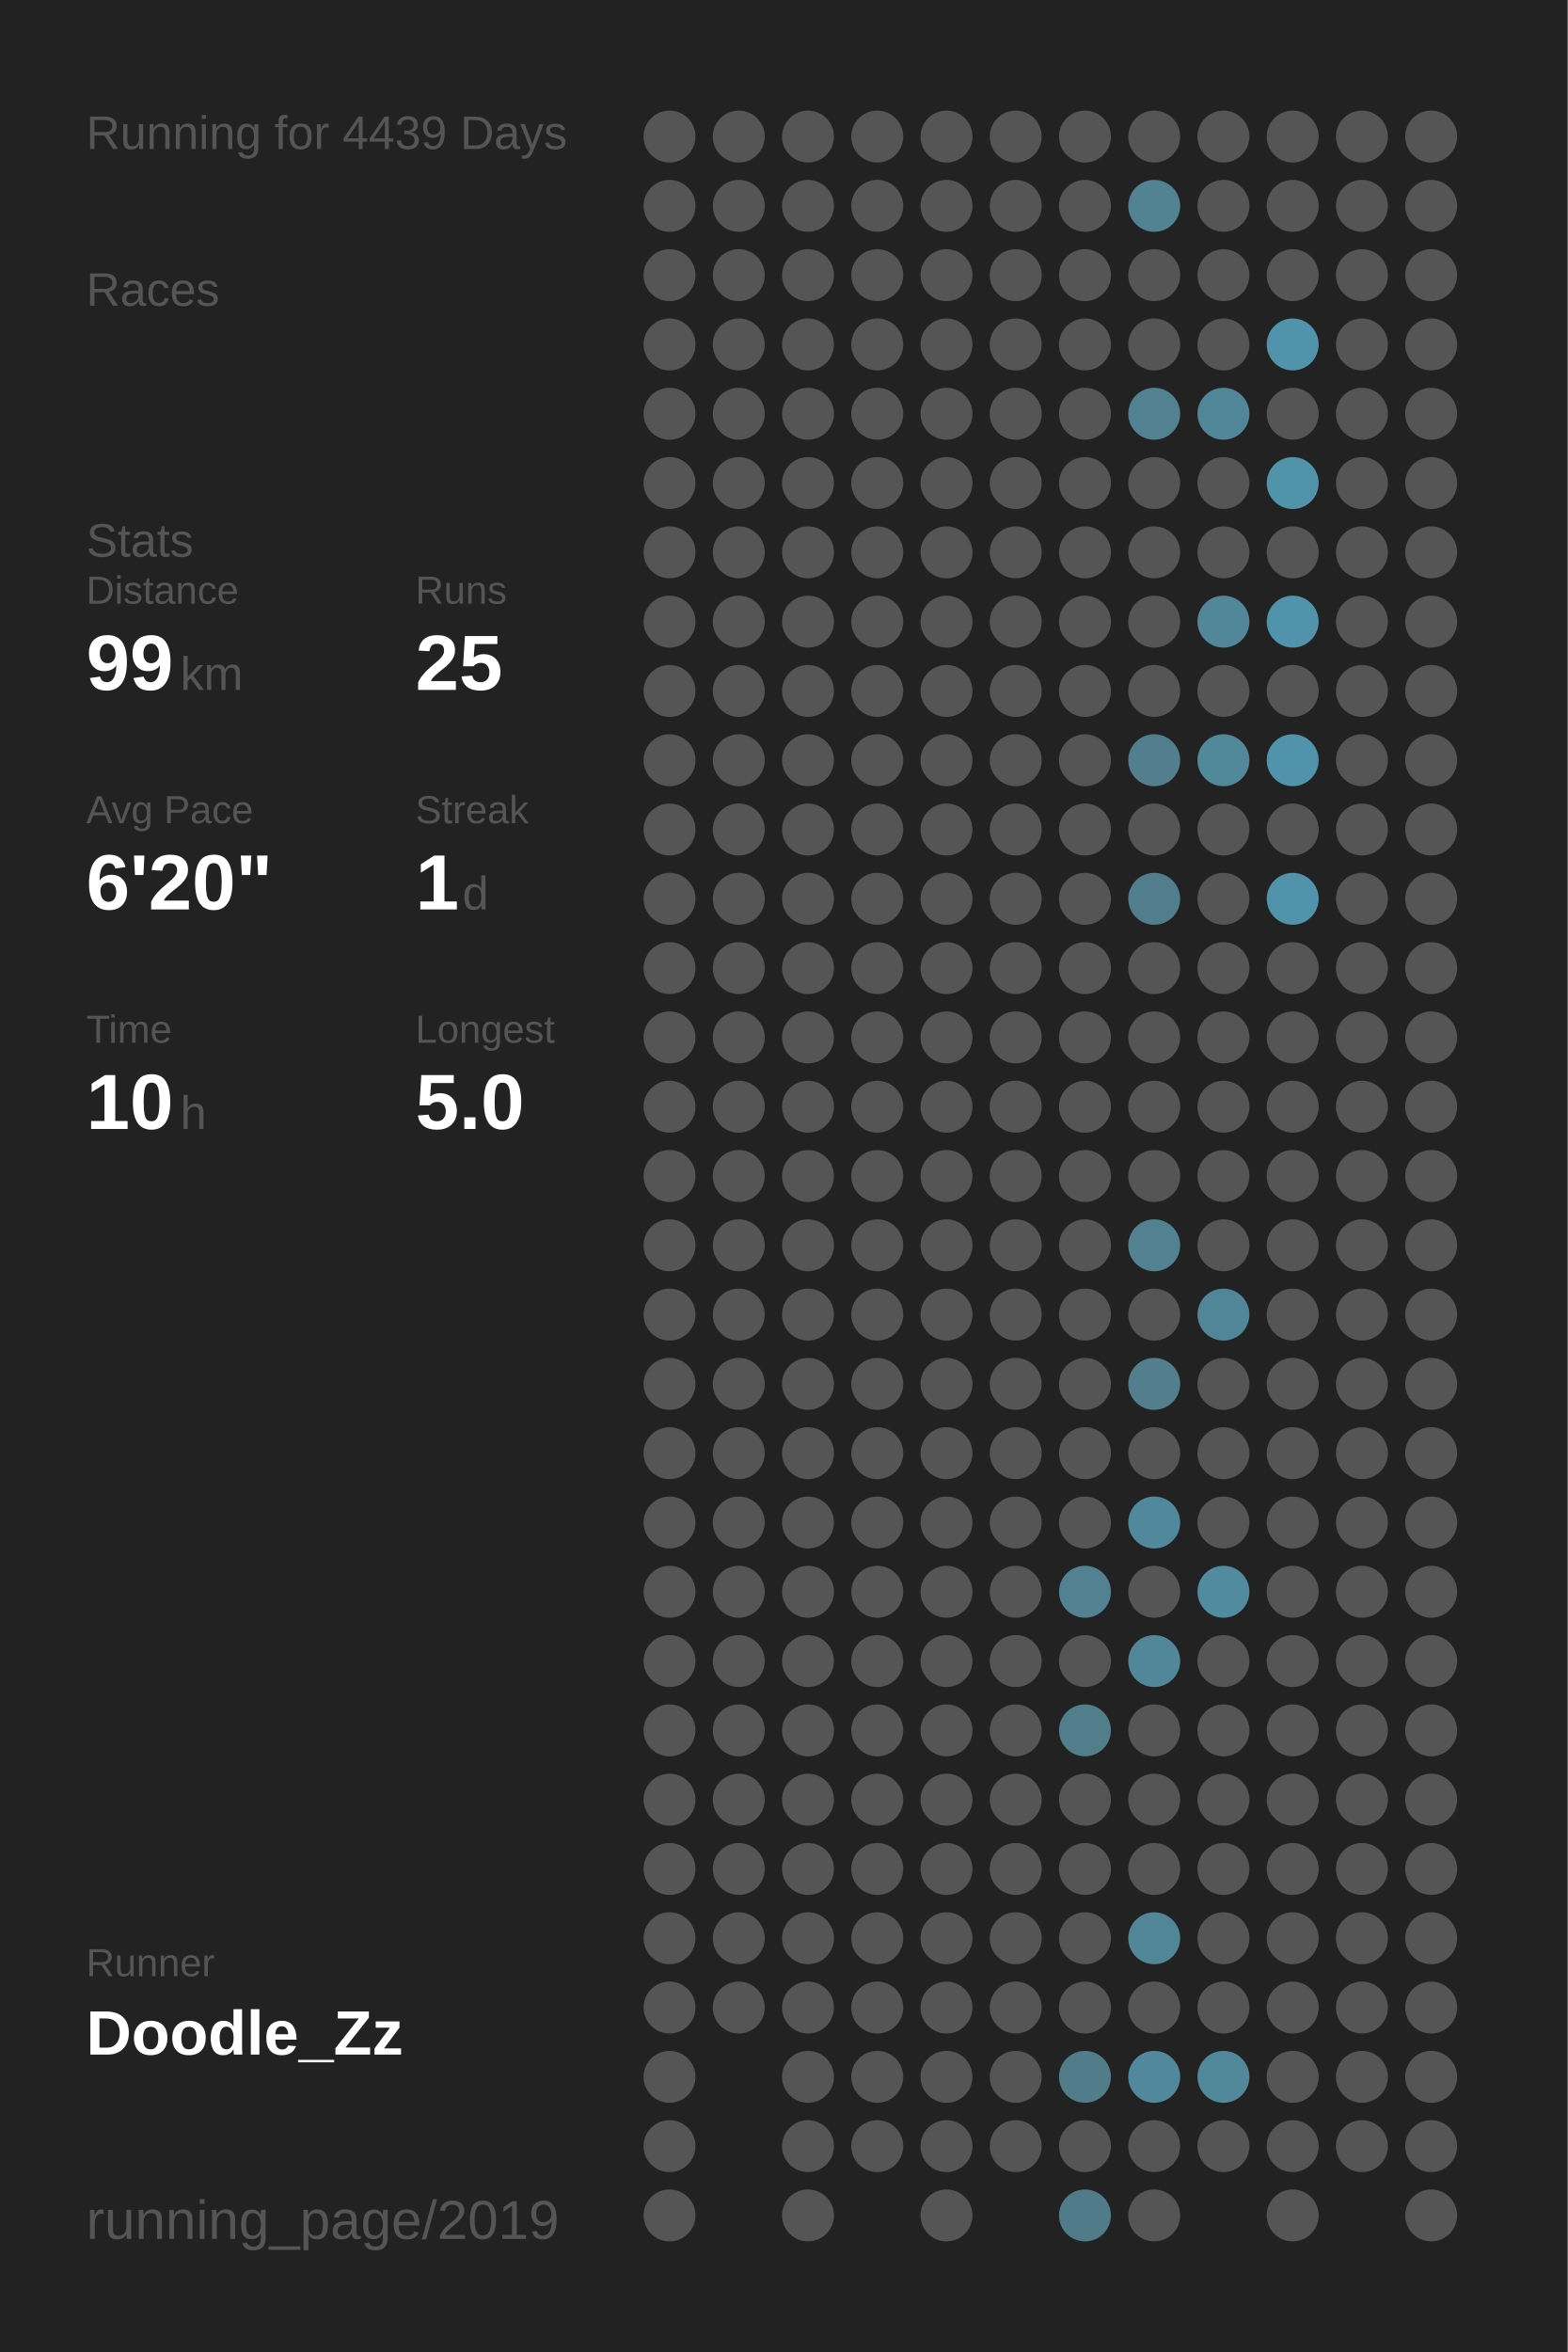
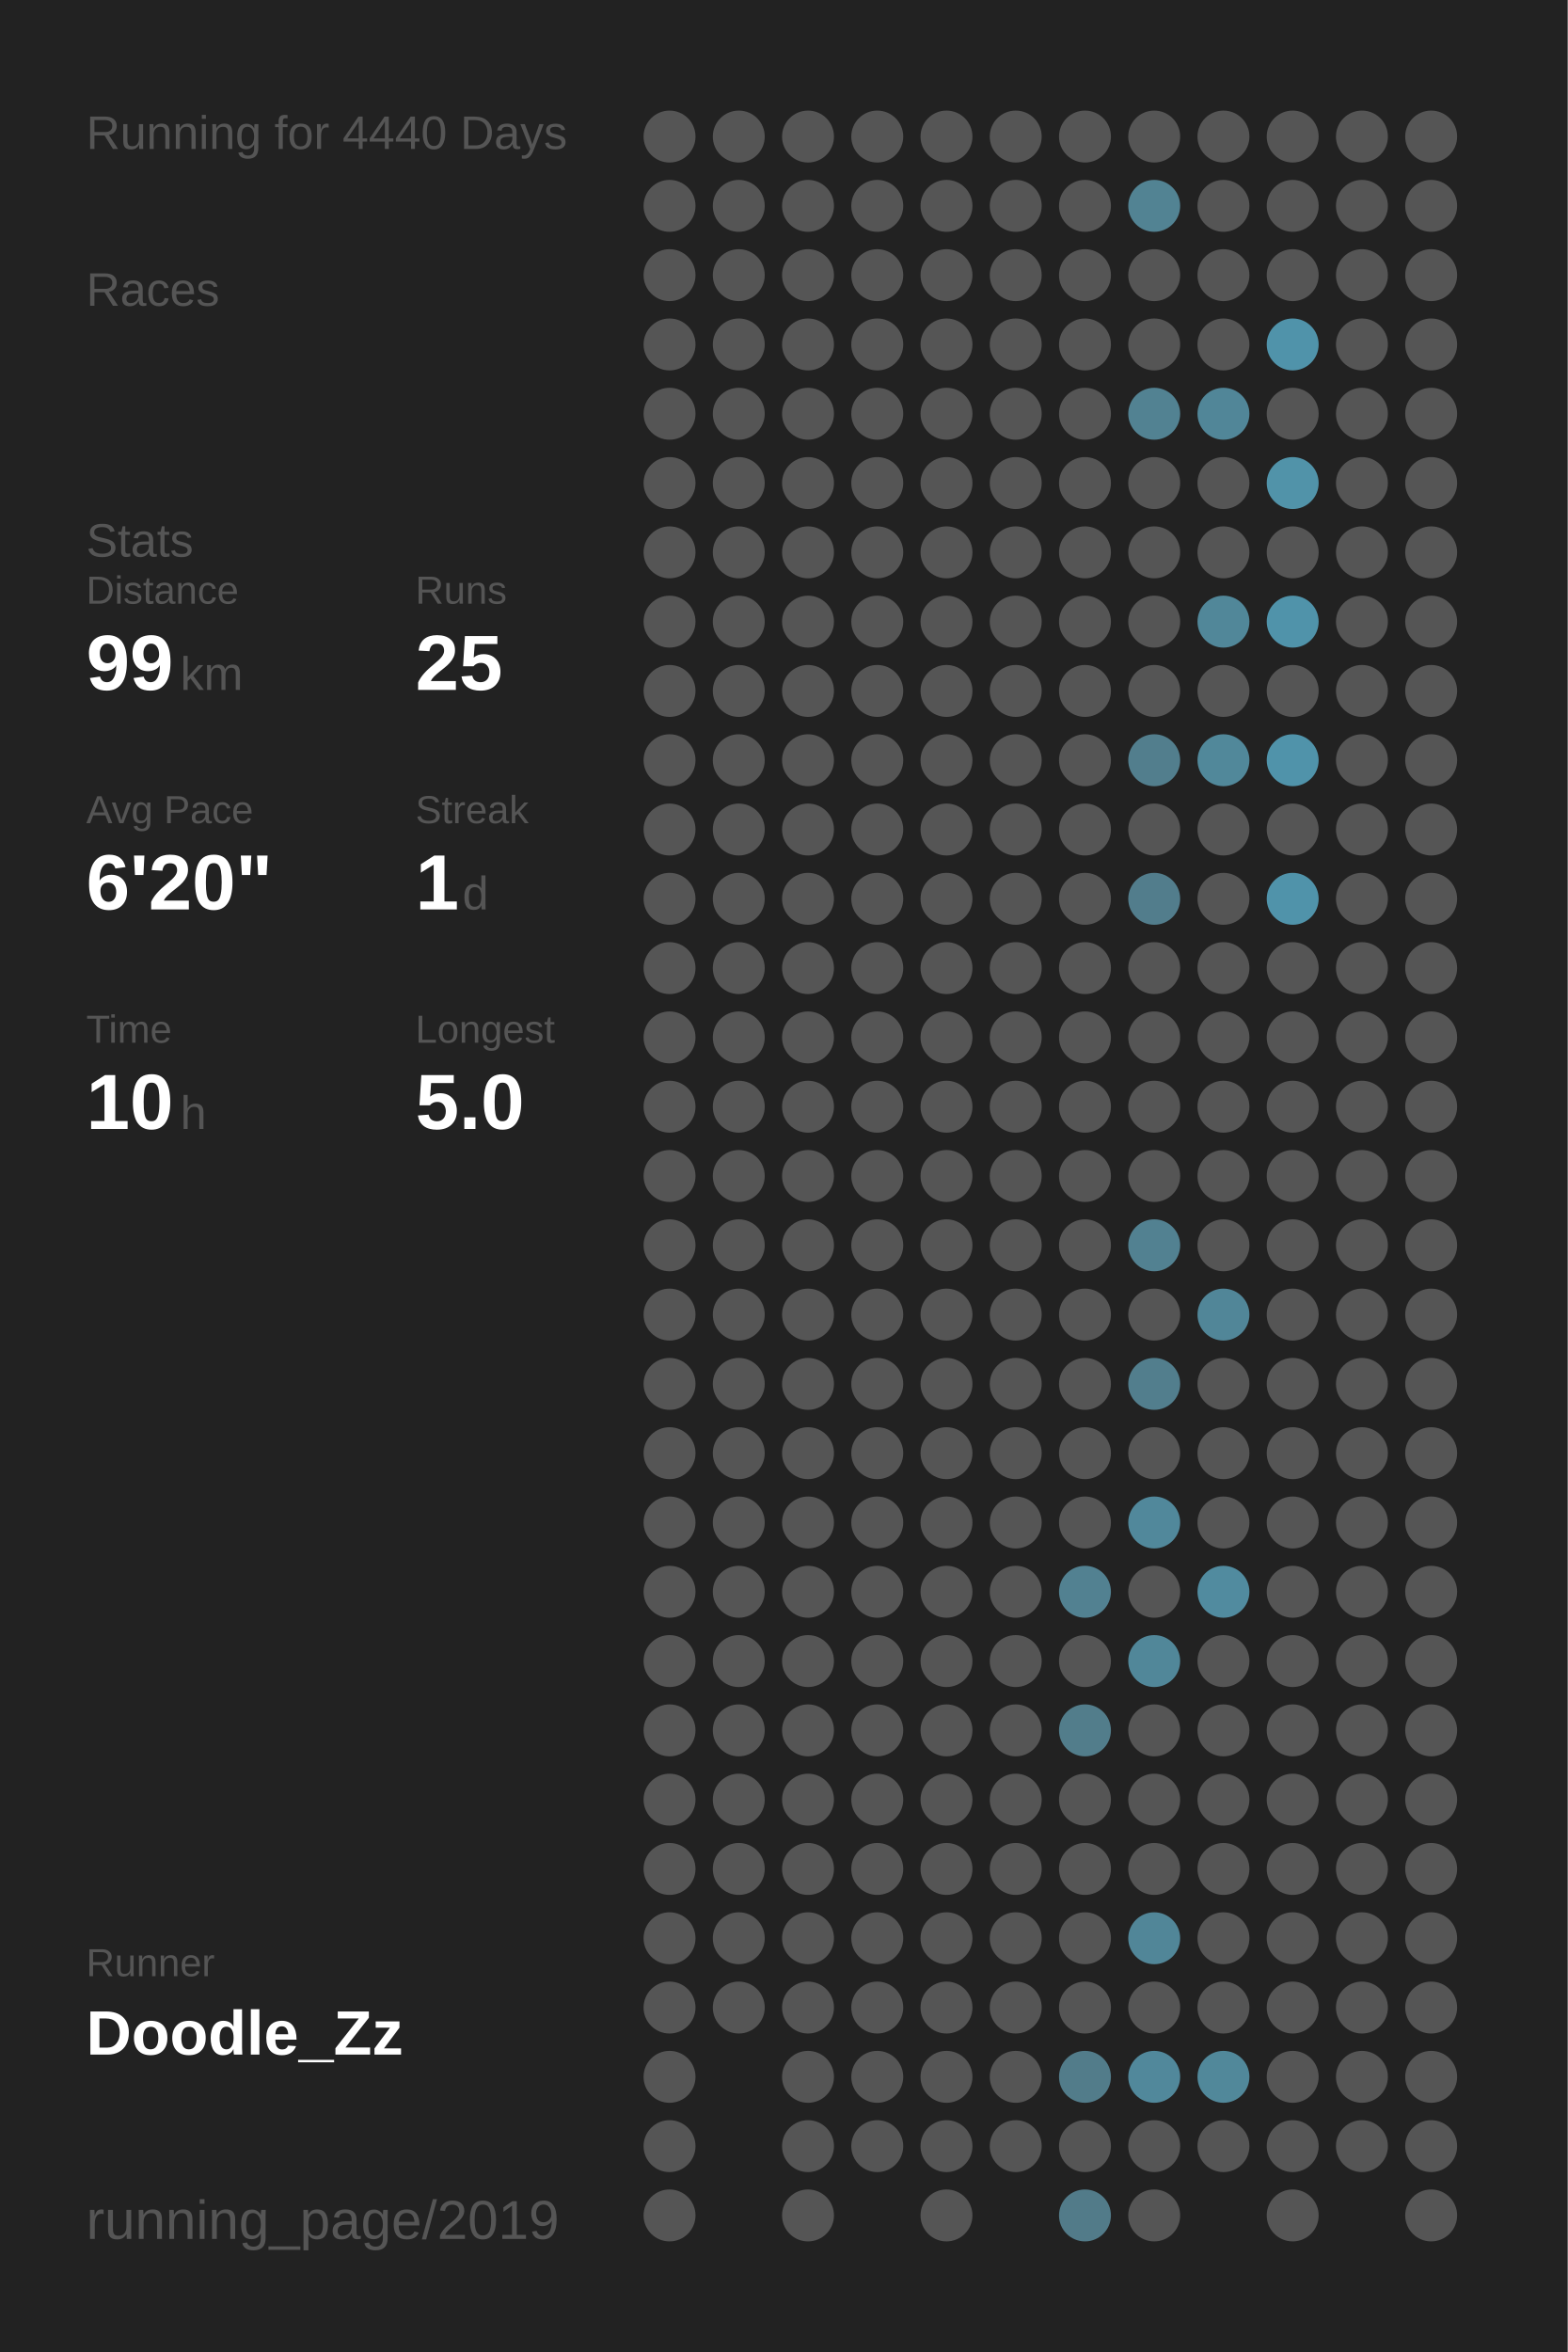
<svg xmlns="http://www.w3.org/2000/svg" baseProfile="full" height="300mm" version="1.1" viewBox="0,0,200,300" width="200mm">
  <defs />
  <rect fill="#222222" height="300" width="200" x="0" y="0" />
-   <text fill="#555555" style="font-size:6px; font-family:Arial;" x="11" y="19">Running for 4439 Days</text>
+   <text fill="#555555" style="font-size:6px; font-family:Arial;" x="11" y="19">Running for 4440 Days</text>
  <text fill="#555555" style="font-size:6px; font-family:Arial;" x="11" y="39">Races</text>
  <text fill="#555555" style="font-size:6px; font-family:Arial;" x="11" y="71">Stats</text>
  <text fill="#555555" style="font-size:5px; font-family:Arial;" x="11" y="77">Distance</text>
  <text fill="#FFFFFF" style="font-size:10px; font-family:Arial; font-weight:bold;" x="11" y="88">99</text>
  <text fill="#555555" style="font-size:6px; font-family:Arial;" x="23" y="88">km</text>
  <text fill="#555555" style="font-size:5px; font-family:Arial;" x="53" y="77">Runs</text>
  <text fill="#FFFFFF" style="font-size:10px; font-family:Arial; font-weight:bold;" x="53" y="88">25</text>
  <text fill="#555555" style="font-size:5px; font-family:Arial;" x="11" y="105">Avg Pace</text>
  <text fill="#FFFFFF" style="font-size:10px; font-family:Arial; font-weight:bold;" x="11" y="116">6'20"</text>
  <text fill="#555555" style="font-size:5px; font-family:Arial;" x="53" y="105">Streak</text>
  <text fill="#FFFFFF" style="font-size:10px; font-family:Arial; font-weight:bold;" x="53" y="116">1</text>
  <text fill="#555555" style="font-size:6px; font-family:Arial;" x="59" y="116">d</text>
  <text fill="#555555" style="font-size:5px; font-family:Arial;" x="11" y="133">Time</text>
  <text fill="#FFFFFF" style="font-size:10px; font-family:Arial; font-weight:bold;" x="11" y="144">10</text>
  <text fill="#555555" style="font-size:6px; font-family:Arial;" x="23" y="144">h</text>
  <text fill="#555555" style="font-size:5px; font-family:Arial;" x="53" y="133">Longest</text>
  <text fill="#FFFFFF" style="font-size:10px; font-family:Arial; font-weight:bold;" x="53" y="144">5.0</text>
  <text fill="#555555" style="font-size:5px; font-family:Arial;" x="11" y="252.065">Runner</text>
  <text fill="#FFFFFF" style="font-size:8px; font-family:Arial; font-weight:bold;" x="11" y="262.065">Doodle_Zz</text>
  <text fill="#555555" style="font-size:7px; font-family:Arial;" x="11" y="285.581">running_page/2019</text>
  <circle cx="85.417" cy="17.419" fill="#555555" r="3.312" />
  <circle cx="85.417" cy="26.258" fill="#555555" r="3.312" />
  <circle cx="85.417" cy="35.097" fill="#555555" r="3.312" />
  <circle cx="85.417" cy="43.935" fill="#555555" r="3.312" />
  <circle cx="85.417" cy="52.774" fill="#555555" r="3.312" />
  <circle cx="85.417" cy="61.613" fill="#555555" r="3.312" />
  <circle cx="85.417" cy="70.452" fill="#555555" r="3.312" />
  <circle cx="85.417" cy="79.29" fill="#555555" r="3.312" />
  <circle cx="85.417" cy="88.129" fill="#555555" r="3.312" />
  <circle cx="85.417" cy="96.968" fill="#555555" r="3.312" />
  <circle cx="85.417" cy="105.806" fill="#555555" r="3.312" />
  <circle cx="85.417" cy="114.645" fill="#555555" r="3.312" />
  <circle cx="85.417" cy="123.484" fill="#555555" r="3.312" />
  <circle cx="85.417" cy="132.323" fill="#555555" r="3.312" />
  <circle cx="85.417" cy="141.161" fill="#555555" r="3.312" />
  <circle cx="85.417" cy="150" fill="#555555" r="3.312" />
  <circle cx="85.417" cy="158.839" fill="#555555" r="3.312" />
  <circle cx="85.417" cy="167.677" fill="#555555" r="3.312" />
  <circle cx="85.417" cy="176.516" fill="#555555" r="3.312" />
  <circle cx="85.417" cy="185.355" fill="#555555" r="3.312" />
  <circle cx="85.417" cy="194.194" fill="#555555" r="3.312" />
  <circle cx="85.417" cy="203.032" fill="#555555" r="3.312" />
  <circle cx="85.417" cy="211.871" fill="#555555" r="3.312" />
  <circle cx="85.417" cy="220.71" fill="#555555" r="3.312" />
  <circle cx="85.417" cy="229.548" fill="#555555" r="3.312" />
  <circle cx="85.417" cy="238.387" fill="#555555" r="3.312" />
  <circle cx="85.417" cy="247.226" fill="#555555" r="3.312" />
  <circle cx="85.417" cy="256.065" fill="#555555" r="3.312" />
  <circle cx="85.417" cy="264.903" fill="#555555" r="3.312" />
  <circle cx="85.417" cy="273.742" fill="#555555" r="3.312" />
  <circle cx="85.417" cy="282.581" fill="#555555" r="3.312" />
  <circle cx="94.25" cy="17.419" fill="#555555" r="3.312" />
  <circle cx="94.25" cy="26.258" fill="#555555" r="3.312" />
  <circle cx="94.25" cy="35.097" fill="#555555" r="3.312" />
  <circle cx="94.25" cy="43.935" fill="#555555" r="3.312" />
  <circle cx="94.25" cy="52.774" fill="#555555" r="3.312" />
  <circle cx="94.25" cy="61.613" fill="#555555" r="3.312" />
  <circle cx="94.25" cy="70.452" fill="#555555" r="3.312" />
  <circle cx="94.25" cy="79.29" fill="#555555" r="3.312" />
  <circle cx="94.25" cy="88.129" fill="#555555" r="3.312" />
  <circle cx="94.25" cy="96.968" fill="#555555" r="3.312" />
  <circle cx="94.25" cy="105.806" fill="#555555" r="3.312" />
  <circle cx="94.25" cy="114.645" fill="#555555" r="3.312" />
  <circle cx="94.25" cy="123.484" fill="#555555" r="3.312" />
  <circle cx="94.25" cy="132.323" fill="#555555" r="3.312" />
  <circle cx="94.25" cy="141.161" fill="#555555" r="3.312" />
  <circle cx="94.25" cy="150" fill="#555555" r="3.312" />
  <circle cx="94.25" cy="158.839" fill="#555555" r="3.312" />
  <circle cx="94.25" cy="167.677" fill="#555555" r="3.312" />
  <circle cx="94.25" cy="176.516" fill="#555555" r="3.312" />
  <circle cx="94.25" cy="185.355" fill="#555555" r="3.312" />
  <circle cx="94.25" cy="194.194" fill="#555555" r="3.312" />
  <circle cx="94.25" cy="203.032" fill="#555555" r="3.312" />
  <circle cx="94.25" cy="211.871" fill="#555555" r="3.312" />
  <circle cx="94.25" cy="220.71" fill="#555555" r="3.312" />
  <circle cx="94.25" cy="229.548" fill="#555555" r="3.312" />
  <circle cx="94.25" cy="238.387" fill="#555555" r="3.312" />
  <circle cx="94.25" cy="247.226" fill="#555555" r="3.312" />
  <circle cx="94.25" cy="256.065" fill="#555555" r="3.312" />
  <circle cx="103.083" cy="17.419" fill="#555555" r="3.312" />
  <circle cx="103.083" cy="26.258" fill="#555555" r="3.312" />
  <circle cx="103.083" cy="35.097" fill="#555555" r="3.312" />
  <circle cx="103.083" cy="43.935" fill="#555555" r="3.312" />
  <circle cx="103.083" cy="52.774" fill="#555555" r="3.312" />
  <circle cx="103.083" cy="61.613" fill="#555555" r="3.312" />
  <circle cx="103.083" cy="70.452" fill="#555555" r="3.312" />
  <circle cx="103.083" cy="79.29" fill="#555555" r="3.312" />
  <circle cx="103.083" cy="88.129" fill="#555555" r="3.312" />
  <circle cx="103.083" cy="96.968" fill="#555555" r="3.312" />
  <circle cx="103.083" cy="105.806" fill="#555555" r="3.312" />
  <circle cx="103.083" cy="114.645" fill="#555555" r="3.312" />
  <circle cx="103.083" cy="123.484" fill="#555555" r="3.312" />
  <circle cx="103.083" cy="132.323" fill="#555555" r="3.312" />
  <circle cx="103.083" cy="141.161" fill="#555555" r="3.312" />
  <circle cx="103.083" cy="150" fill="#555555" r="3.312" />
  <circle cx="103.083" cy="158.839" fill="#555555" r="3.312" />
  <circle cx="103.083" cy="167.677" fill="#555555" r="3.312" />
  <circle cx="103.083" cy="176.516" fill="#555555" r="3.312" />
  <circle cx="103.083" cy="185.355" fill="#555555" r="3.312" />
  <circle cx="103.083" cy="194.194" fill="#555555" r="3.312" />
  <circle cx="103.083" cy="203.032" fill="#555555" r="3.312" />
  <circle cx="103.083" cy="211.871" fill="#555555" r="3.312" />
  <circle cx="103.083" cy="220.71" fill="#555555" r="3.312" />
  <circle cx="103.083" cy="229.548" fill="#555555" r="3.312" />
  <circle cx="103.083" cy="238.387" fill="#555555" r="3.312" />
  <circle cx="103.083" cy="247.226" fill="#555555" r="3.312" />
  <circle cx="103.083" cy="256.065" fill="#555555" r="3.312" />
  <circle cx="103.083" cy="264.903" fill="#555555" r="3.312" />
  <circle cx="103.083" cy="273.742" fill="#555555" r="3.312" />
  <circle cx="103.083" cy="282.581" fill="#555555" r="3.312" />
  <circle cx="111.917" cy="17.419" fill="#555555" r="3.312" />
  <circle cx="111.917" cy="26.258" fill="#555555" r="3.312" />
  <circle cx="111.917" cy="35.097" fill="#555555" r="3.312" />
  <circle cx="111.917" cy="43.935" fill="#555555" r="3.312" />
  <circle cx="111.917" cy="52.774" fill="#555555" r="3.312" />
  <circle cx="111.917" cy="61.613" fill="#555555" r="3.312" />
  <circle cx="111.917" cy="70.452" fill="#555555" r="3.312" />
  <circle cx="111.917" cy="79.29" fill="#555555" r="3.312" />
  <circle cx="111.917" cy="88.129" fill="#555555" r="3.312" />
  <circle cx="111.917" cy="96.968" fill="#555555" r="3.312" />
  <circle cx="111.917" cy="105.806" fill="#555555" r="3.312" />
  <circle cx="111.917" cy="114.645" fill="#555555" r="3.312" />
  <circle cx="111.917" cy="123.484" fill="#555555" r="3.312" />
  <circle cx="111.917" cy="132.323" fill="#555555" r="3.312" />
  <circle cx="111.917" cy="141.161" fill="#555555" r="3.312" />
  <circle cx="111.917" cy="150" fill="#555555" r="3.312" />
  <circle cx="111.917" cy="158.839" fill="#555555" r="3.312" />
  <circle cx="111.917" cy="167.677" fill="#555555" r="3.312" />
  <circle cx="111.917" cy="176.516" fill="#555555" r="3.312" />
  <circle cx="111.917" cy="185.355" fill="#555555" r="3.312" />
  <circle cx="111.917" cy="194.194" fill="#555555" r="3.312" />
  <circle cx="111.917" cy="203.032" fill="#555555" r="3.312" />
  <circle cx="111.917" cy="211.871" fill="#555555" r="3.312" />
  <circle cx="111.917" cy="220.71" fill="#555555" r="3.312" />
  <circle cx="111.917" cy="229.548" fill="#555555" r="3.312" />
  <circle cx="111.917" cy="238.387" fill="#555555" r="3.312" />
  <circle cx="111.917" cy="247.226" fill="#555555" r="3.312" />
  <circle cx="111.917" cy="256.065" fill="#555555" r="3.312" />
  <circle cx="111.917" cy="264.903" fill="#555555" r="3.312" />
  <circle cx="111.917" cy="273.742" fill="#555555" r="3.312" />
  <circle cx="120.75" cy="17.419" fill="#555555" r="3.312" />
  <circle cx="120.75" cy="26.258" fill="#555555" r="3.312" />
  <circle cx="120.75" cy="35.097" fill="#555555" r="3.312" />
  <circle cx="120.75" cy="43.935" fill="#555555" r="3.312" />
  <circle cx="120.75" cy="52.774" fill="#555555" r="3.312" />
  <circle cx="120.75" cy="61.613" fill="#555555" r="3.312" />
  <circle cx="120.75" cy="70.452" fill="#555555" r="3.312" />
  <circle cx="120.75" cy="79.29" fill="#555555" r="3.312" />
  <circle cx="120.75" cy="88.129" fill="#555555" r="3.312" />
  <circle cx="120.75" cy="96.968" fill="#555555" r="3.312" />
  <circle cx="120.75" cy="105.806" fill="#555555" r="3.312" />
  <circle cx="120.75" cy="114.645" fill="#555555" r="3.312" />
  <circle cx="120.75" cy="123.484" fill="#555555" r="3.312" />
  <circle cx="120.75" cy="132.323" fill="#555555" r="3.312" />
  <circle cx="120.75" cy="141.161" fill="#555555" r="3.312" />
  <circle cx="120.75" cy="150" fill="#555555" r="3.312" />
  <circle cx="120.75" cy="158.839" fill="#555555" r="3.312" />
  <circle cx="120.75" cy="167.677" fill="#555555" r="3.312" />
  <circle cx="120.75" cy="176.516" fill="#555555" r="3.312" />
  <circle cx="120.75" cy="185.355" fill="#555555" r="3.312" />
  <circle cx="120.75" cy="194.194" fill="#555555" r="3.312" />
  <circle cx="120.75" cy="203.032" fill="#555555" r="3.312" />
  <circle cx="120.75" cy="211.871" fill="#555555" r="3.312" />
  <circle cx="120.75" cy="220.71" fill="#555555" r="3.312" />
  <circle cx="120.75" cy="229.548" fill="#555555" r="3.312" />
  <circle cx="120.75" cy="238.387" fill="#555555" r="3.312" />
  <circle cx="120.75" cy="247.226" fill="#555555" r="3.312" />
  <circle cx="120.75" cy="256.065" fill="#555555" r="3.312" />
  <circle cx="120.75" cy="264.903" fill="#555555" r="3.312" />
  <circle cx="120.75" cy="273.742" fill="#555555" r="3.312" />
  <circle cx="120.75" cy="282.581" fill="#555555" r="3.312" />
  <circle cx="129.583" cy="17.419" fill="#555555" r="3.312" />
  <circle cx="129.583" cy="26.258" fill="#555555" r="3.312" />
  <circle cx="129.583" cy="35.097" fill="#555555" r="3.312" />
  <circle cx="129.583" cy="43.935" fill="#555555" r="3.312" />
  <circle cx="129.583" cy="52.774" fill="#555555" r="3.312" />
  <circle cx="129.583" cy="61.613" fill="#555555" r="3.312" />
  <circle cx="129.583" cy="70.452" fill="#555555" r="3.312" />
  <circle cx="129.583" cy="79.29" fill="#555555" r="3.312" />
  <circle cx="129.583" cy="88.129" fill="#555555" r="3.312" />
  <circle cx="129.583" cy="96.968" fill="#555555" r="3.312" />
  <circle cx="129.583" cy="105.806" fill="#555555" r="3.312" />
  <circle cx="129.583" cy="114.645" fill="#555555" r="3.312" />
  <circle cx="129.583" cy="123.484" fill="#555555" r="3.312" />
  <circle cx="129.583" cy="132.323" fill="#555555" r="3.312" />
  <circle cx="129.583" cy="141.161" fill="#555555" r="3.312" />
  <circle cx="129.583" cy="150" fill="#555555" r="3.312" />
  <circle cx="129.583" cy="158.839" fill="#555555" r="3.312" />
  <circle cx="129.583" cy="167.677" fill="#555555" r="3.312" />
  <circle cx="129.583" cy="176.516" fill="#555555" r="3.312" />
  <circle cx="129.583" cy="185.355" fill="#555555" r="3.312" />
  <circle cx="129.583" cy="194.194" fill="#555555" r="3.312" />
  <circle cx="129.583" cy="203.032" fill="#555555" r="3.312" />
  <circle cx="129.583" cy="211.871" fill="#555555" r="3.312" />
  <circle cx="129.583" cy="220.71" fill="#555555" r="3.312" />
  <circle cx="129.583" cy="229.548" fill="#555555" r="3.312" />
  <circle cx="129.583" cy="238.387" fill="#555555" r="3.312" />
  <circle cx="129.583" cy="247.226" fill="#555555" r="3.312" />
  <circle cx="129.583" cy="256.065" fill="#555555" r="3.312" />
  <circle cx="129.583" cy="264.903" fill="#555555" r="3.312" />
  <circle cx="129.583" cy="273.742" fill="#555555" r="3.312" />
  <circle cx="138.417" cy="17.419" fill="#555555" r="3.312" />
  <circle cx="138.417" cy="26.258" fill="#555555" r="3.312" />
  <circle cx="138.417" cy="35.097" fill="#555555" r="3.312" />
  <circle cx="138.417" cy="43.935" fill="#555555" r="3.312" />
  <circle cx="138.417" cy="52.774" fill="#555555" r="3.312" />
  <circle cx="138.417" cy="61.613" fill="#555555" r="3.312" />
  <circle cx="138.417" cy="70.452" fill="#555555" r="3.312" />
  <circle cx="138.417" cy="79.29" fill="#555555" r="3.312" />
  <circle cx="138.417" cy="88.129" fill="#555555" r="3.312" />
  <circle cx="138.417" cy="96.968" fill="#555555" r="3.312" />
  <circle cx="138.417" cy="105.806" fill="#555555" r="3.312" />
  <circle cx="138.417" cy="114.645" fill="#555555" r="3.312" />
  <circle cx="138.417" cy="123.484" fill="#555555" r="3.312" />
  <circle cx="138.417" cy="132.323" fill="#555555" r="3.312" />
  <circle cx="138.417" cy="141.161" fill="#555555" r="3.312" />
  <circle cx="138.417" cy="150" fill="#555555" r="3.312" />
  <circle cx="138.417" cy="158.839" fill="#555555" r="3.312" />
  <circle cx="138.417" cy="167.677" fill="#555555" r="3.312" />
  <circle cx="138.417" cy="176.516" fill="#555555" r="3.312" />
  <circle cx="138.417" cy="185.355" fill="#555555" r="3.312" />
  <circle cx="138.417" cy="194.194" fill="#555555" r="3.312" />
  <circle cx="138.417" cy="203.032" fill="#528191" r="3.312" />
  <circle cx="138.417" cy="211.871" fill="#555555" r="3.312" />
  <circle cx="138.417" cy="220.71" fill="#527d8b" r="3.312" />
  <circle cx="138.417" cy="229.548" fill="#555555" r="3.312" />
  <circle cx="138.417" cy="238.387" fill="#555555" r="3.312" />
  <circle cx="138.417" cy="247.226" fill="#555555" r="3.312" />
  <circle cx="138.417" cy="256.065" fill="#555555" r="3.312" />
  <circle cx="138.417" cy="264.903" fill="#527c8a" r="3.312" />
  <circle cx="138.417" cy="273.742" fill="#555555" r="3.312" />
  <circle cx="138.417" cy="282.581" fill="#527b89" r="3.312" />
  <circle cx="147.25" cy="17.419" fill="#555555" r="3.312" />
  <circle cx="147.25" cy="26.258" fill="#528393" r="3.312" />
  <circle cx="147.25" cy="35.097" fill="#555555" r="3.312" />
  <circle cx="147.25" cy="43.935" fill="#555555" r="3.312" />
  <circle cx="147.25" cy="52.774" fill="#528292" r="3.312" />
  <circle cx="147.25" cy="61.613" fill="#555555" r="3.312" />
  <circle cx="147.25" cy="70.452" fill="#555555" r="3.312" />
  <circle cx="147.25" cy="79.29" fill="#555555" r="3.312" />
  <circle cx="147.25" cy="88.129" fill="#555555" r="3.312" />
  <circle cx="147.25" cy="96.968" fill="#527e8d" r="3.312" />
  <circle cx="147.25" cy="105.806" fill="#555555" r="3.312" />
  <circle cx="147.25" cy="114.645" fill="#527d8c" r="3.312" />
  <circle cx="147.25" cy="123.484" fill="#555555" r="3.312" />
  <circle cx="147.25" cy="132.323" fill="#555555" r="3.312" />
  <circle cx="147.25" cy="141.161" fill="#555555" r="3.312" />
  <circle cx="147.25" cy="150" fill="#555555" r="3.312" />
  <circle cx="147.25" cy="158.839" fill="#528191" r="3.312" />
  <circle cx="147.25" cy="167.677" fill="#555555" r="3.312" />
  <circle cx="147.25" cy="176.516" fill="#527e8d" r="3.312" />
  <circle cx="147.25" cy="185.355" fill="#555555" r="3.312" />
  <circle cx="147.25" cy="194.194" fill="#51889b" r="3.312" />
  <circle cx="147.25" cy="203.032" fill="#555555" r="3.312" />
  <circle cx="147.25" cy="211.871" fill="#518799" r="3.312" />
  <circle cx="147.25" cy="220.71" fill="#555555" r="3.312" />
  <circle cx="147.25" cy="229.548" fill="#555555" r="3.312" />
  <circle cx="147.25" cy="238.387" fill="#555555" r="3.312" />
  <circle cx="147.25" cy="247.226" fill="#518698" r="3.312" />
  <circle cx="147.25" cy="256.065" fill="#555555" r="3.312" />
  <circle cx="147.25" cy="264.903" fill="#51889b" r="3.312" />
  <circle cx="147.25" cy="273.742" fill="#555555" r="3.312" />
  <circle cx="147.25" cy="282.581" fill="#555555" r="3.312" />
  <circle cx="156.083" cy="17.419" fill="#555555" r="3.312" />
  <circle cx="156.083" cy="26.258" fill="#555555" r="3.312" />
  <circle cx="156.083" cy="35.097" fill="#555555" r="3.312" />
  <circle cx="156.083" cy="43.935" fill="#555555" r="3.312" />
  <circle cx="156.083" cy="52.774" fill="#518698" r="3.312" />
  <circle cx="156.083" cy="61.613" fill="#555555" r="3.312" />
  <circle cx="156.083" cy="70.452" fill="#555555" r="3.312" />
  <circle cx="156.083" cy="79.29" fill="#518799" r="3.312" />
  <circle cx="156.083" cy="88.129" fill="#555555" r="3.312" />
  <circle cx="156.083" cy="96.968" fill="#51889a" r="3.312" />
  <circle cx="156.083" cy="105.806" fill="#555555" r="3.312" />
  <circle cx="156.083" cy="114.645" fill="#555555" r="3.312" />
  <circle cx="156.083" cy="123.484" fill="#555555" r="3.312" />
  <circle cx="156.083" cy="132.323" fill="#555555" r="3.312" />
  <circle cx="156.083" cy="141.161" fill="#555555" r="3.312" />
  <circle cx="156.083" cy="150" fill="#555555" r="3.312" />
  <circle cx="156.083" cy="158.839" fill="#555555" r="3.312" />
  <circle cx="156.083" cy="167.677" fill="#518698" r="3.312" />
  <circle cx="156.083" cy="176.516" fill="#555555" r="3.312" />
  <circle cx="156.083" cy="185.355" fill="#555555" r="3.312" />
  <circle cx="156.083" cy="194.194" fill="#555555" r="3.312" />
  <circle cx="156.083" cy="203.032" fill="#518b9f" r="3.312" />
  <circle cx="156.083" cy="211.871" fill="#555555" r="3.312" />
  <circle cx="156.083" cy="220.71" fill="#555555" r="3.312" />
  <circle cx="156.083" cy="229.548" fill="#555555" r="3.312" />
  <circle cx="156.083" cy="238.387" fill="#555555" r="3.312" />
  <circle cx="156.083" cy="247.226" fill="#555555" r="3.312" />
  <circle cx="156.083" cy="256.065" fill="#555555" r="3.312" />
  <circle cx="156.083" cy="264.903" fill="#51889a" r="3.312" />
  <circle cx="156.083" cy="273.742" fill="#555555" r="3.312" />
  <circle cx="164.917" cy="17.419" fill="#555555" r="3.312" />
  <circle cx="164.917" cy="26.258" fill="#555555" r="3.312" />
  <circle cx="164.917" cy="35.097" fill="#555555" r="3.312" />
  <circle cx="164.917" cy="43.935" fill="#5093aa" r="3.312" />
  <circle cx="164.917" cy="52.774" fill="#555555" r="3.312" />
  <circle cx="164.917" cy="61.613" fill="#5193a9" r="3.312" />
  <circle cx="164.917" cy="70.452" fill="#555555" r="3.312" />
  <circle cx="164.917" cy="79.29" fill="#5093aa" r="3.312" />
  <circle cx="164.917" cy="88.129" fill="#555555" r="3.312" />
  <circle cx="164.917" cy="96.968" fill="#5093aa" r="3.312" />
  <circle cx="164.917" cy="105.806" fill="#555555" r="3.312" />
  <circle cx="164.917" cy="114.645" fill="#5093aa" r="3.312" />
  <circle cx="164.917" cy="123.484" fill="#555555" r="3.312" />
  <circle cx="164.917" cy="132.323" fill="#555555" r="3.312" />
  <circle cx="164.917" cy="141.161" fill="#555555" r="3.312" />
  <circle cx="164.917" cy="150" fill="#555555" r="3.312" />
  <circle cx="164.917" cy="158.839" fill="#555555" r="3.312" />
  <circle cx="164.917" cy="167.677" fill="#555555" r="3.312" />
  <circle cx="164.917" cy="176.516" fill="#555555" r="3.312" />
  <circle cx="164.917" cy="185.355" fill="#555555" r="3.312" />
  <circle cx="164.917" cy="194.194" fill="#555555" r="3.312" />
  <circle cx="164.917" cy="203.032" fill="#555555" r="3.312" />
  <circle cx="164.917" cy="211.871" fill="#555555" r="3.312" />
  <circle cx="164.917" cy="220.71" fill="#555555" r="3.312" />
  <circle cx="164.917" cy="229.548" fill="#555555" r="3.312" />
  <circle cx="164.917" cy="238.387" fill="#555555" r="3.312" />
  <circle cx="164.917" cy="247.226" fill="#555555" r="3.312" />
  <circle cx="164.917" cy="256.065" fill="#555555" r="3.312" />
  <circle cx="164.917" cy="264.903" fill="#555555" r="3.312" />
  <circle cx="164.917" cy="273.742" fill="#555555" r="3.312" />
  <circle cx="164.917" cy="282.581" fill="#555555" r="3.312" />
  <circle cx="173.75" cy="17.419" fill="#555555" r="3.312" />
  <circle cx="173.75" cy="26.258" fill="#555555" r="3.312" />
  <circle cx="173.75" cy="35.097" fill="#555555" r="3.312" />
  <circle cx="173.75" cy="43.935" fill="#555555" r="3.312" />
  <circle cx="173.75" cy="52.774" fill="#555555" r="3.312" />
  <circle cx="173.75" cy="61.613" fill="#555555" r="3.312" />
  <circle cx="173.75" cy="70.452" fill="#555555" r="3.312" />
  <circle cx="173.75" cy="79.29" fill="#555555" r="3.312" />
  <circle cx="173.75" cy="88.129" fill="#555555" r="3.312" />
  <circle cx="173.75" cy="96.968" fill="#555555" r="3.312" />
  <circle cx="173.75" cy="105.806" fill="#555555" r="3.312" />
  <circle cx="173.75" cy="114.645" fill="#555555" r="3.312" />
  <circle cx="173.75" cy="123.484" fill="#555555" r="3.312" />
  <circle cx="173.75" cy="132.323" fill="#555555" r="3.312" />
  <circle cx="173.75" cy="141.161" fill="#555555" r="3.312" />
  <circle cx="173.75" cy="150" fill="#555555" r="3.312" />
  <circle cx="173.75" cy="158.839" fill="#555555" r="3.312" />
  <circle cx="173.75" cy="167.677" fill="#555555" r="3.312" />
  <circle cx="173.75" cy="176.516" fill="#555555" r="3.312" />
  <circle cx="173.75" cy="185.355" fill="#555555" r="3.312" />
  <circle cx="173.75" cy="194.194" fill="#555555" r="3.312" />
  <circle cx="173.75" cy="203.032" fill="#555555" r="3.312" />
  <circle cx="173.75" cy="211.871" fill="#555555" r="3.312" />
  <circle cx="173.75" cy="220.71" fill="#555555" r="3.312" />
  <circle cx="173.75" cy="229.548" fill="#555555" r="3.312" />
  <circle cx="173.75" cy="238.387" fill="#555555" r="3.312" />
  <circle cx="173.75" cy="247.226" fill="#555555" r="3.312" />
  <circle cx="173.75" cy="256.065" fill="#555555" r="3.312" />
  <circle cx="173.75" cy="264.903" fill="#555555" r="3.312" />
  <circle cx="173.75" cy="273.742" fill="#555555" r="3.312" />
  <circle cx="182.583" cy="17.419" fill="#555555" r="3.312" />
  <circle cx="182.583" cy="26.258" fill="#555555" r="3.312" />
  <circle cx="182.583" cy="35.097" fill="#555555" r="3.312" />
  <circle cx="182.583" cy="43.935" fill="#555555" r="3.312" />
  <circle cx="182.583" cy="52.774" fill="#555555" r="3.312" />
  <circle cx="182.583" cy="61.613" fill="#555555" r="3.312" />
  <circle cx="182.583" cy="70.452" fill="#555555" r="3.312" />
  <circle cx="182.583" cy="79.29" fill="#555555" r="3.312" />
  <circle cx="182.583" cy="88.129" fill="#555555" r="3.312" />
  <circle cx="182.583" cy="96.968" fill="#555555" r="3.312" />
  <circle cx="182.583" cy="105.806" fill="#555555" r="3.312" />
  <circle cx="182.583" cy="114.645" fill="#555555" r="3.312" />
  <circle cx="182.583" cy="123.484" fill="#555555" r="3.312" />
  <circle cx="182.583" cy="132.323" fill="#555555" r="3.312" />
  <circle cx="182.583" cy="141.161" fill="#555555" r="3.312" />
  <circle cx="182.583" cy="150" fill="#555555" r="3.312" />
  <circle cx="182.583" cy="158.839" fill="#555555" r="3.312" />
  <circle cx="182.583" cy="167.677" fill="#555555" r="3.312" />
  <circle cx="182.583" cy="176.516" fill="#555555" r="3.312" />
  <circle cx="182.583" cy="185.355" fill="#555555" r="3.312" />
  <circle cx="182.583" cy="194.194" fill="#555555" r="3.312" />
  <circle cx="182.583" cy="203.032" fill="#555555" r="3.312" />
  <circle cx="182.583" cy="211.871" fill="#555555" r="3.312" />
  <circle cx="182.583" cy="220.71" fill="#555555" r="3.312" />
  <circle cx="182.583" cy="229.548" fill="#555555" r="3.312" />
  <circle cx="182.583" cy="238.387" fill="#555555" r="3.312" />
  <circle cx="182.583" cy="247.226" fill="#555555" r="3.312" />
  <circle cx="182.583" cy="256.065" fill="#555555" r="3.312" />
  <circle cx="182.583" cy="264.903" fill="#555555" r="3.312" />
  <circle cx="182.583" cy="273.742" fill="#555555" r="3.312" />
  <circle cx="182.583" cy="282.581" fill="#555555" r="3.312" />
</svg>
